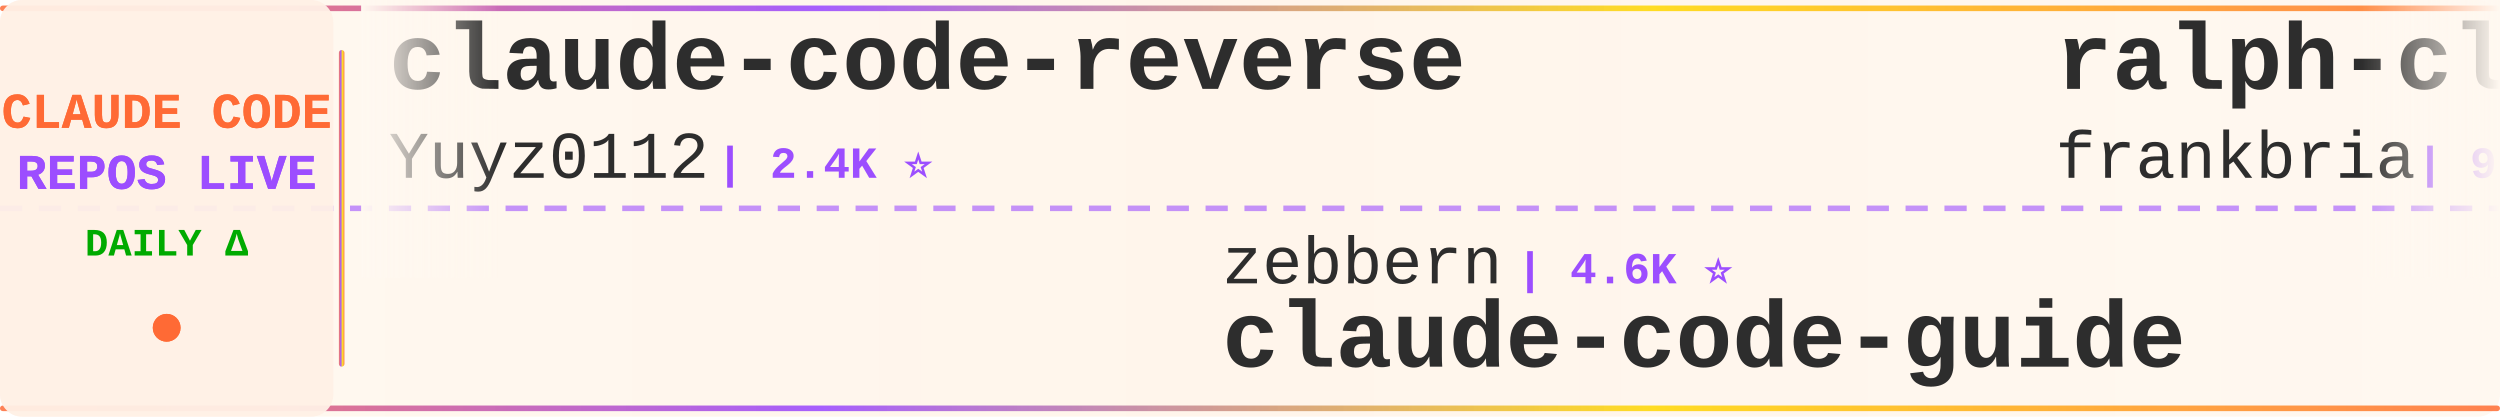
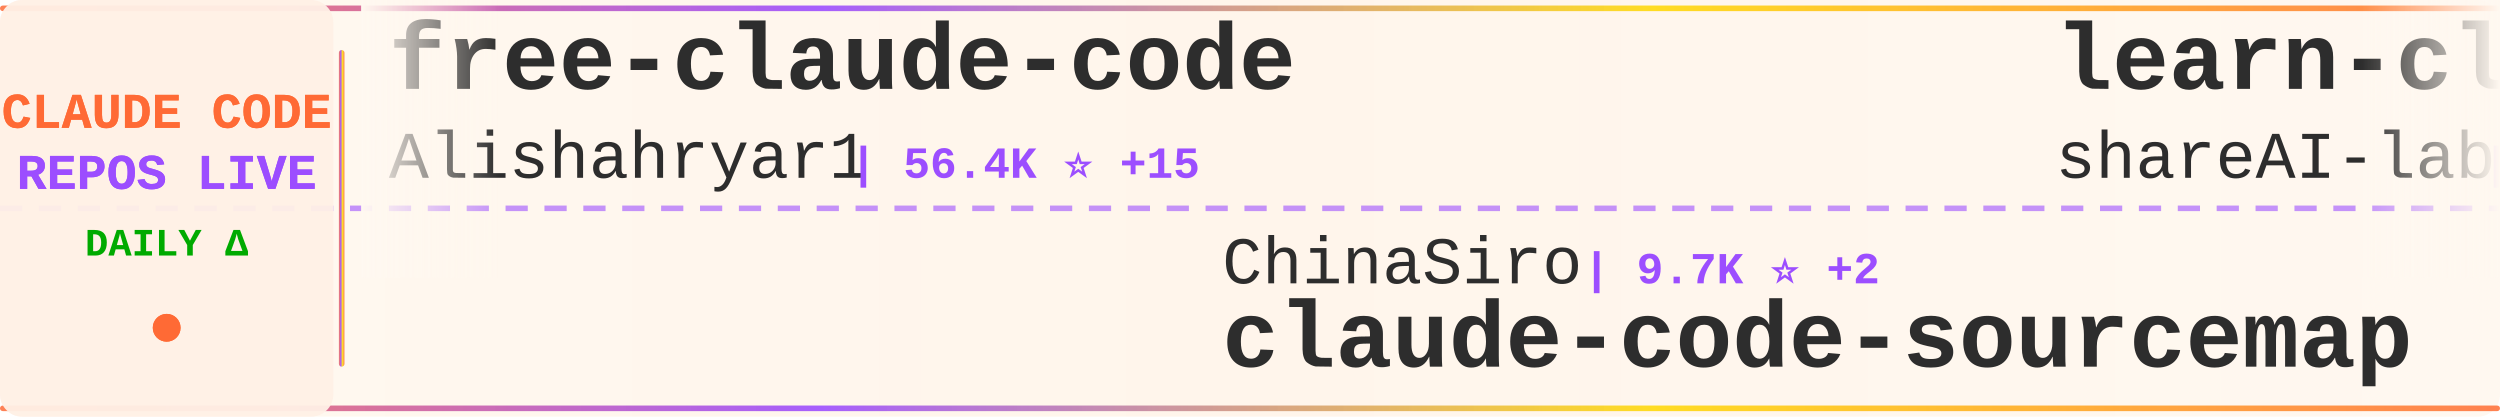
<svg xmlns="http://www.w3.org/2000/svg" width="900" height="150">
  <defs>
    <linearGradient id="tickerBg" x1="0%" y1="0%" x2="100%" y2="0%">
      <stop offset="0%" style="stop-color:#fff8f0;stop-opacity:0.98" />
      <stop offset="50%" style="stop-color:#fff5eb;stop-opacity:1" />
      <stop offset="100%" style="stop-color:#fff8f0;stop-opacity:0.98" />
    </linearGradient>
    <linearGradient id="borderGrad" x1="0%" y1="0%" x2="100%" y2="0%">
      <stop offset="0%" style="stop-color:#FF6B35;stop-opacity:0.85">
        <animate attributeName="stop-opacity" values="0.85;1;0.85" dur="2s" repeatCount="indefinite" />
      </stop>
      <stop offset="33%" style="stop-color:#9C4EFF;stop-opacity:0.9">
        <animate attributeName="stop-opacity" values="0.9;1;0.9" dur="2.2s" repeatCount="indefinite" />
      </stop>
      <stop offset="66%" style="stop-color:#FFD700;stop-opacity:0.85">
        <animate attributeName="stop-opacity" values="0.85;1;0.85" dur="1.8s" repeatCount="indefinite" />
      </stop>
      <stop offset="100%" style="stop-color:#FF6B35;stop-opacity:0.85">
        <animate attributeName="stop-opacity" values="0.85;1;0.85" dur="2s" repeatCount="indefinite" />
      </stop>
    </linearGradient>
    <filter id="textGlow">
      <feGaussianBlur stdDeviation="0.15" result="coloredBlur" />
      <feMerge>
        <feMergeNode in="coloredBlur" />
        <feMergeNode in="SourceGraphic" />
      </feMerge>
    </filter>
    <filter id="metricGlow">
      <feGaussianBlur stdDeviation="0.2" result="coloredBlur" />
      <feMerge>
        <feMergeNode in="coloredBlur" />
        <feMergeNode in="SourceGraphic" />
      </feMerge>
    </filter>
    <linearGradient id="leftFade" x1="0%" y1="0%" x2="100%" y2="0%">
      <stop offset="0%" style="stop-color:#fff8f0;stop-opacity:1" />
      <stop offset="100%" style="stop-color:#fff8f0;stop-opacity:0" />
    </linearGradient>
    <linearGradient id="rightFade" x1="0%" y1="0%" x2="100%" y2="0%">
      <stop offset="0%" style="stop-color:#fff8f0;stop-opacity:0" />
      <stop offset="100%" style="stop-color:#fff8f0;stop-opacity:1" />
    </linearGradient>
  </defs>
  <rect width="900" height="150" fill="url(#tickerBg)" rx="8" />
  <rect x="0" y="2" width="900" height="2" fill="url(#borderGrad)" rx="1" />
  <rect x="0" y="146" width="900" height="2" fill="url(#borderGrad)" rx="1" />
  <line x1="0" y1="75" x2="900" y2="75" stroke="#9C4EFF" stroke-width="2" stroke-dasharray="8 6" opacity="0.6" />
  <rect x="0" y="0" width="120" height="150" fill="#fff0e6" opacity="0.95" rx="8" />
  <text x="60" y="46" font-family="'Courier New', monospace" font-size="18" font-weight="bold" fill="#FF6B35" text-anchor="middle" filter="url(#textGlow)">
    CLAUDE CODE
  </text>
  <text x="60" y="68" font-family="'Courier New', monospace" font-size="18" font-weight="bold" fill="#9C4EFF" text-anchor="middle" filter="url(#textGlow)">
    REPOS LIVE
  </text>
  <text x="60" y="92" font-family="'Courier New', monospace" font-size="14" font-weight="bold" fill="#00aa00" text-anchor="middle">
    DAILY Δ
  </text>
  <circle cx="60" cy="118" r="5" fill="#FF6B35" filter="url(#metricGlow)">
    <animate attributeName="r" values="4;6;4" dur="1.5s" repeatCount="indefinite" />
    <animate attributeName="opacity" values="0.6;1;0.6" dur="1.5s" repeatCount="indefinite" />
  </circle>
  <rect x="122" y="18" width="2" height="114" fill="url(#borderGrad)" rx="1" />
  <clipPath id="tickerClip">
    <rect x="130" y="0" width="770" height="150" />
  </clipPath>
  <g clip-path="url(#tickerClip)">
    <g id="tickerItems">
      <animateTransform attributeName="transform" attributeType="XML" type="translate" from="0 0" to="-3000 0" dur="54s" repeatCount="indefinite" />
      <g transform="translate(0, 0)">
-         <text x="140" y="32" font-family="'Courier New', monospace" font-size="34" font-weight="bold" fill="#2d2d2d">claude-code-reverse</text>
-         <text x="140" y="64" font-family="'Courier New', monospace" font-size="24" font-weight="normal" fill="#2d2d2d" opacity="1.0">Yuyz0112</text>
-         <text x="258" y="64" font-family="'Courier New', monospace" font-size="16" font-weight="bold" fill="#9C4EFF"> | 2.4K ⭐</text>
+         <text x="140" y="32" font-family="'Courier New', monospace" font-size="34" font-weight="bold" fill="#2d2d2d">free-claude-code</text>
+         <text x="140" y="64" font-family="'Courier New', monospace" font-size="24" font-weight="normal" fill="#2d2d2d" opacity="1.0">Alishahryar1</text>
+         <text x="306" y="64" font-family="'Courier New', monospace" font-size="16" font-weight="bold" fill="#9C4EFF"> | 56.4K ⭐ +15</text>
      </g>
      <g transform="translate(300, 0)">
-         <text x="140" y="102" font-family="'Courier New', monospace" font-size="24" font-weight="normal" fill="#2d2d2d" opacity="1.0">zebbern</text>
-         <text x="246" y="102" font-family="'Courier New', monospace" font-size="16" font-weight="bold" fill="#9C4EFF"> | 4.6K ⭐</text>
-         <text x="140" y="132" font-family="'Courier New', monospace" font-size="34" font-weight="bold" fill="#2d2d2d">claude-code-guide</text>
+         <text x="140" y="102" font-family="'Courier New', monospace" font-size="24" font-weight="normal" fill="#2d2d2d" opacity="1.0">ChinaSiro</text>
+         <text x="270" y="102" font-family="'Courier New', monospace" font-size="16" font-weight="bold" fill="#9C4EFF"> | 9.7K ⭐ +2</text>
+         <text x="140" y="132" font-family="'Courier New', monospace" font-size="34" font-weight="bold" fill="#2d2d2d">claude-code-sourcemap</text>
      </g>
      <g transform="translate(600, 0)">
-         <text x="140" y="32" font-family="'Courier New', monospace" font-size="34" font-weight="bold" fill="#2d2d2d">ralph-claude-code</text>
-         <text x="140" y="64" font-family="'Courier New', monospace" font-size="24" font-weight="normal" fill="#2d2d2d" opacity="1.0">frankbria</text>
-         <text x="270" y="64" font-family="'Courier New', monospace" font-size="16" font-weight="bold" fill="#9C4EFF"> | 9.6K ⭐ +1</text>
+         <text x="140" y="32" font-family="'Courier New', monospace" font-size="34" font-weight="bold" fill="#2d2d2d">learn-claude-code</text>
+         <text x="140" y="64" font-family="'Courier New', monospace" font-size="24" font-weight="normal" fill="#2d2d2d" opacity="1.0">shareAI-lab</text>
+         <text x="294" y="64" font-family="'Courier New', monospace" font-size="16" font-weight="bold" fill="#9C4EFF"> | 77.9K ⭐ +5</text>
      </g>
      <g transform="translate(900, 0)">
-         <text x="140" y="102" font-family="'Courier New', monospace" font-size="24" font-weight="normal" fill="#2d2d2d" opacity="1.0">multica-ai</text>
-         <text x="282" y="102" font-family="'Courier New', monospace" font-size="16" font-weight="bold" fill="#9C4EFF"> | 216.6K ⭐ +24</text>
-         <text x="140" y="132" font-family="'Courier New', monospace" font-size="34" font-weight="bold" fill="#2d2d2d">andrej-karpathy-skills</text>
+         <text x="140" y="102" font-family="'Courier New', monospace" font-size="24" font-weight="normal" fill="#2d2d2d" opacity="1.0">edmund-io</text>
+         <text x="270" y="102" font-family="'Courier New', monospace" font-size="16" font-weight="bold" fill="#9C4EFF"> | 1.5K ⭐</text>
+         <text x="140" y="132" font-family="'Courier New', monospace" font-size="34" font-weight="bold" fill="#2d2d2d">edmunds-claude-code</text>
      </g>
      <g transform="translate(1200, 0)">
-         <text x="140" y="32" font-family="'Courier New', monospace" font-size="34" font-weight="bold" fill="#2d2d2d">Claude-code</text>
-         <text x="140" y="64" font-family="'Courier New', monospace" font-size="24" font-weight="normal" fill="#2d2d2d" opacity="1.0">zstmfhy</text>
-         <text x="246" y="64" font-family="'Courier New', monospace" font-size="16" font-weight="bold" fill="#9C4EFF"> | 188 ⭐</text>
+         <text x="140" y="32" font-family="'Courier New', monospace" font-size="34" font-weight="bold" fill="#2d2d2d">skills</text>
+         <text x="140" y="64" font-family="'Courier New', monospace" font-size="24" font-weight="normal" fill="#2d2d2d" opacity="1.0">anthropics</text>
+         <text x="282" y="64" font-family="'Courier New', monospace" font-size="16" font-weight="bold" fill="#9C4EFF"> | 179.4K ⭐ +24</text>
      </g>
      <g transform="translate(1500, 0)">
-         <text x="140" y="102" font-family="'Courier New', monospace" font-size="24" font-weight="normal" fill="#2d2d2d" opacity="1.0">ykdojo</text>
-         <text x="234" y="102" font-family="'Courier New', monospace" font-size="16" font-weight="bold" fill="#9C4EFF"> | 10.2K ⭐</text>
-         <text x="140" y="132" font-family="'Courier New', monospace" font-size="34" font-weight="bold" fill="#2d2d2d">claude-code-tips</text>
+         <text x="140" y="102" font-family="'Courier New', monospace" font-size="24" font-weight="normal" fill="#2d2d2d" opacity="1.0">ghuntley</text>
+         <text x="258" y="102" font-family="'Courier New', monospace" font-size="16" font-weight="bold" fill="#9C4EFF"> | 991 ⭐</text>
+         <text x="140" y="132" font-family="'Courier New', monospace" font-size="34" font-weight="bold" fill="#2d2d2d">claude-code-source-code-...</text>
      </g>
      <g transform="translate(1800, 0)">
-         <text x="140" y="32" font-family="'Courier New', monospace" font-size="34" font-weight="bold" fill="#2d2d2d">claude-code-base-action</text>
-         <text x="140" y="64" font-family="'Courier New', monospace" font-size="24" font-weight="normal" fill="#2d2d2d" opacity="1.0">anthropics</text>
-         <text x="282" y="64" font-family="'Courier New', monospace" font-size="16" font-weight="bold" fill="#9C4EFF"> | 994 ⭐</text>
+         <text x="140" y="32" font-family="'Courier New', monospace" font-size="34" font-weight="bold" fill="#2d2d2d">claude-code-cli</text>
+         <text x="140" y="64" font-family="'Courier New', monospace" font-size="24" font-weight="normal" fill="#2d2d2d" opacity="1.0">huangserva</text>
+         <text x="282" y="64" font-family="'Courier New', monospace" font-size="16" font-weight="bold" fill="#9C4EFF"> | 630 ⭐</text>
      </g>
      <g transform="translate(2100, 0)">
+         <text x="140" y="102" font-family="'Courier New', monospace" font-size="24" font-weight="normal" fill="#2d2d2d" opacity="1.0">VoltAgent</text>
+         <text x="270" y="102" font-family="'Courier New', monospace" font-size="16" font-weight="bold" fill="#9C4EFF"> | 25.5K ⭐ +3</text>
+         <text x="140" y="132" font-family="'Courier New', monospace" font-size="34" font-weight="bold" fill="#2d2d2d">awesome-claude-code-suba...</text>
+       </g>
+       <g transform="translate(2400, 0)">
+         <text x="140" y="32" font-family="'Courier New', monospace" font-size="34" font-weight="bold" fill="#2d2d2d">claude_code_src</text>
+         <text x="140" y="64" font-family="'Courier New', monospace" font-size="24" font-weight="normal" fill="#2d2d2d" opacity="1.0">ponponon</text>
+         <text x="258" y="64" font-family="'Courier New', monospace" font-size="16" font-weight="bold" fill="#9C4EFF"> | 2.3K ⭐</text>
+       </g>
+       <g transform="translate(2700, 0)">
+         <text x="140" y="102" font-family="'Courier New', monospace" font-size="24" font-weight="normal" fill="#2d2d2d" opacity="1.0">huangjia2019</text>
+         <text x="306" y="102" font-family="'Courier New', monospace" font-size="16" font-weight="bold" fill="#9C4EFF"> | 1.1K ⭐ +2</text>
+         <text x="140" y="132" font-family="'Courier New', monospace" font-size="34" font-weight="bold" fill="#2d2d2d">claude-code-engineering</text>
+       </g>
+       <g transform="translate(3000, 0)">
+         <text x="140" y="32" font-family="'Courier New', monospace" font-size="34" font-weight="bold" fill="#2d2d2d">free-claude-code</text>
+         <text x="140" y="64" font-family="'Courier New', monospace" font-size="24" font-weight="normal" fill="#2d2d2d" opacity="1.0">Alishahryar1</text>
+         <text x="306" y="64" font-family="'Courier New', monospace" font-size="16" font-weight="bold" fill="#9C4EFF"> | 56.4K ⭐ +15</text>
+       </g>
+       <g transform="translate(3300, 0)">
        <text x="140" y="102" font-family="'Courier New', monospace" font-size="24" font-weight="normal" fill="#2d2d2d" opacity="1.0">ChinaSiro</text>
-         <text x="270" y="102" font-family="'Courier New', monospace" font-size="16" font-weight="bold" fill="#9C4EFF"> | 9.7K ⭐</text>
+         <text x="270" y="102" font-family="'Courier New', monospace" font-size="16" font-weight="bold" fill="#9C4EFF"> | 9.7K ⭐ +2</text>
        <text x="140" y="132" font-family="'Courier New', monospace" font-size="34" font-weight="bold" fill="#2d2d2d">claude-code-sourcemap</text>
      </g>
-       <g transform="translate(2400, 0)">
-         <text x="140" y="32" font-family="'Courier New', monospace" font-size="34" font-weight="bold" fill="#2d2d2d">pi-vs-claude-code</text>
-         <text x="140" y="64" font-family="'Courier New', monospace" font-size="24" font-weight="normal" fill="#2d2d2d" opacity="1.0">disler</text>
-         <text x="234" y="64" font-family="'Courier New', monospace" font-size="16" font-weight="bold" fill="#9C4EFF"> | 1.7K ⭐</text>
-       </g>
-       <g transform="translate(2700, 0)">
-         <text x="140" y="102" font-family="'Courier New', monospace" font-size="24" font-weight="normal" fill="#2d2d2d" opacity="1.0">affaan-m</text>
-         <text x="258" y="102" font-family="'Courier New', monospace" font-size="16" font-weight="bold" fill="#9C4EFF"> | 271.2K ⭐ +177</text>
-         <text x="140" y="132" font-family="'Courier New', monospace" font-size="34" font-weight="bold" fill="#2d2d2d">ECC</text>
-       </g>
-       <g transform="translate(3000, 0)">
-         <text x="140" y="32" font-family="'Courier New', monospace" font-size="34" font-weight="bold" fill="#2d2d2d">claude-code-reverse</text>
-         <text x="140" y="64" font-family="'Courier New', monospace" font-size="24" font-weight="normal" fill="#2d2d2d" opacity="1.0">Yuyz0112</text>
-         <text x="258" y="64" font-family="'Courier New', monospace" font-size="16" font-weight="bold" fill="#9C4EFF"> | 2.4K ⭐</text>
-       </g>
-       <g transform="translate(3300, 0)">
-         <text x="140" y="102" font-family="'Courier New', monospace" font-size="24" font-weight="normal" fill="#2d2d2d" opacity="1.0">zebbern</text>
-         <text x="246" y="102" font-family="'Courier New', monospace" font-size="16" font-weight="bold" fill="#9C4EFF"> | 4.6K ⭐</text>
-         <text x="140" y="132" font-family="'Courier New', monospace" font-size="34" font-weight="bold" fill="#2d2d2d">claude-code-guide</text>
-       </g>
      <g transform="translate(3600, 0)">
-         <text x="140" y="32" font-family="'Courier New', monospace" font-size="34" font-weight="bold" fill="#2d2d2d">ralph-claude-code</text>
-         <text x="140" y="64" font-family="'Courier New', monospace" font-size="24" font-weight="normal" fill="#2d2d2d" opacity="1.0">frankbria</text>
-         <text x="270" y="64" font-family="'Courier New', monospace" font-size="16" font-weight="bold" fill="#9C4EFF"> | 9.6K ⭐ +1</text>
+         <text x="140" y="32" font-family="'Courier New', monospace" font-size="34" font-weight="bold" fill="#2d2d2d">learn-claude-code</text>
+         <text x="140" y="64" font-family="'Courier New', monospace" font-size="24" font-weight="normal" fill="#2d2d2d" opacity="1.0">shareAI-lab</text>
+         <text x="294" y="64" font-family="'Courier New', monospace" font-size="16" font-weight="bold" fill="#9C4EFF"> | 77.9K ⭐ +5</text>
      </g>
      <g transform="translate(3900, 0)">
-         <text x="140" y="102" font-family="'Courier New', monospace" font-size="24" font-weight="normal" fill="#2d2d2d" opacity="1.0">multica-ai</text>
-         <text x="282" y="102" font-family="'Courier New', monospace" font-size="16" font-weight="bold" fill="#9C4EFF"> | 216.6K ⭐ +24</text>
-         <text x="140" y="132" font-family="'Courier New', monospace" font-size="34" font-weight="bold" fill="#2d2d2d">andrej-karpathy-skills</text>
+         <text x="140" y="102" font-family="'Courier New', monospace" font-size="24" font-weight="normal" fill="#2d2d2d" opacity="1.0">edmund-io</text>
+         <text x="270" y="102" font-family="'Courier New', monospace" font-size="16" font-weight="bold" fill="#9C4EFF"> | 1.5K ⭐</text>
+         <text x="140" y="132" font-family="'Courier New', monospace" font-size="34" font-weight="bold" fill="#2d2d2d">edmunds-claude-code</text>
      </g>
    </g>
  </g>
  <rect x="130" y="0" width="50" height="100" fill="url(#leftFade)" />
  <rect x="850" y="0" width="50" height="100" fill="url(#rightFade)" />
</svg>
